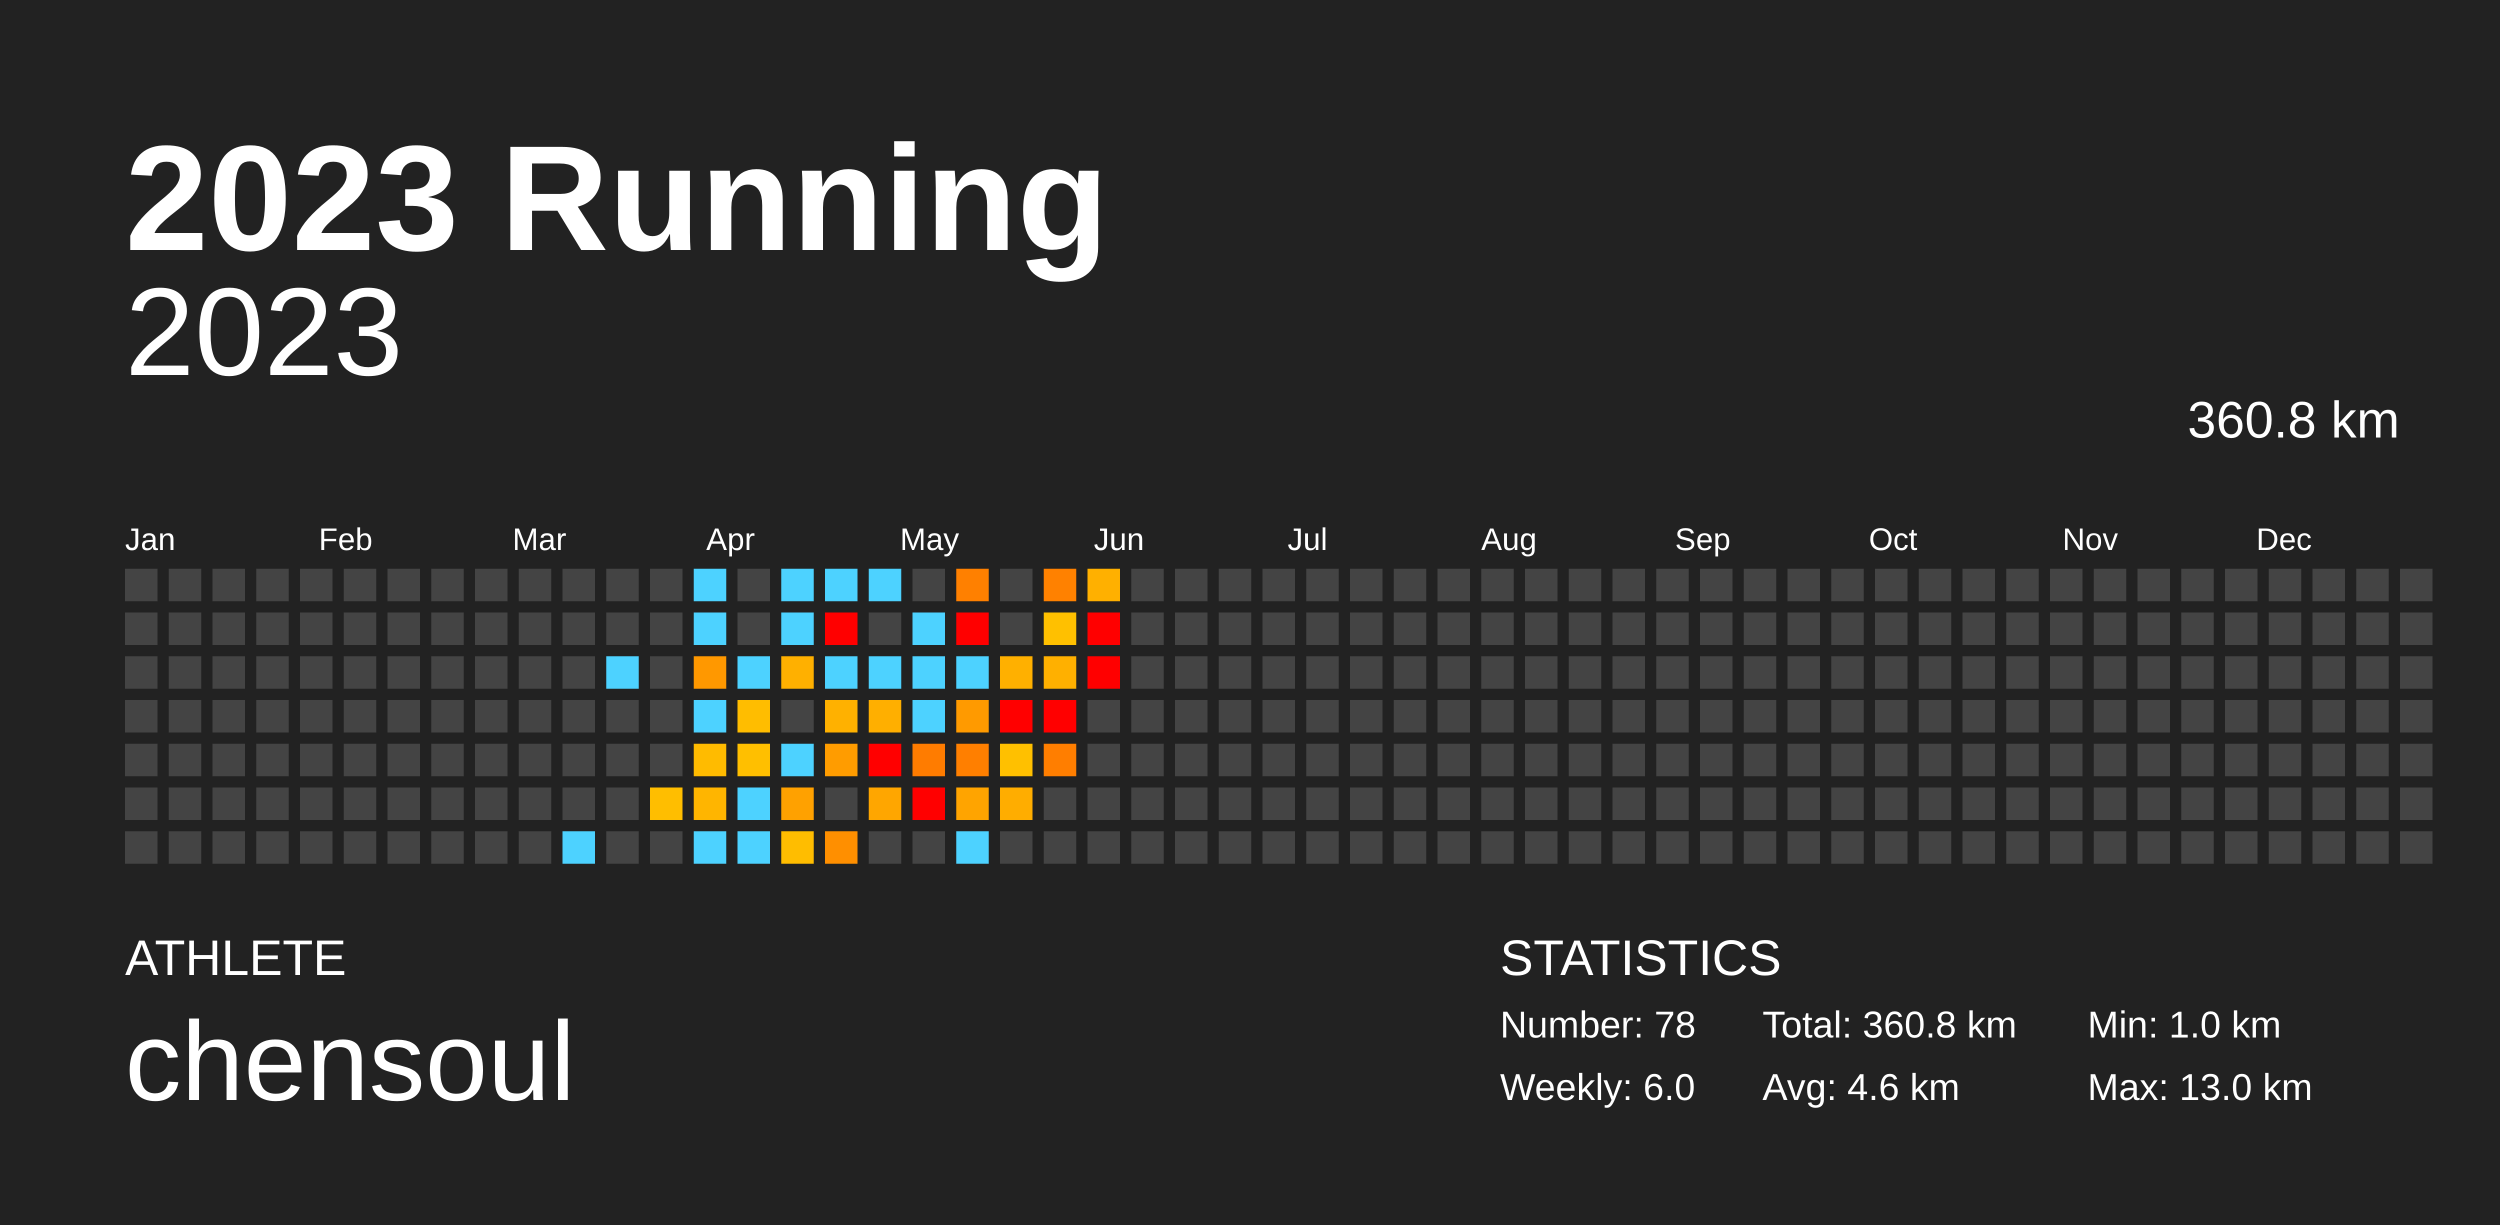
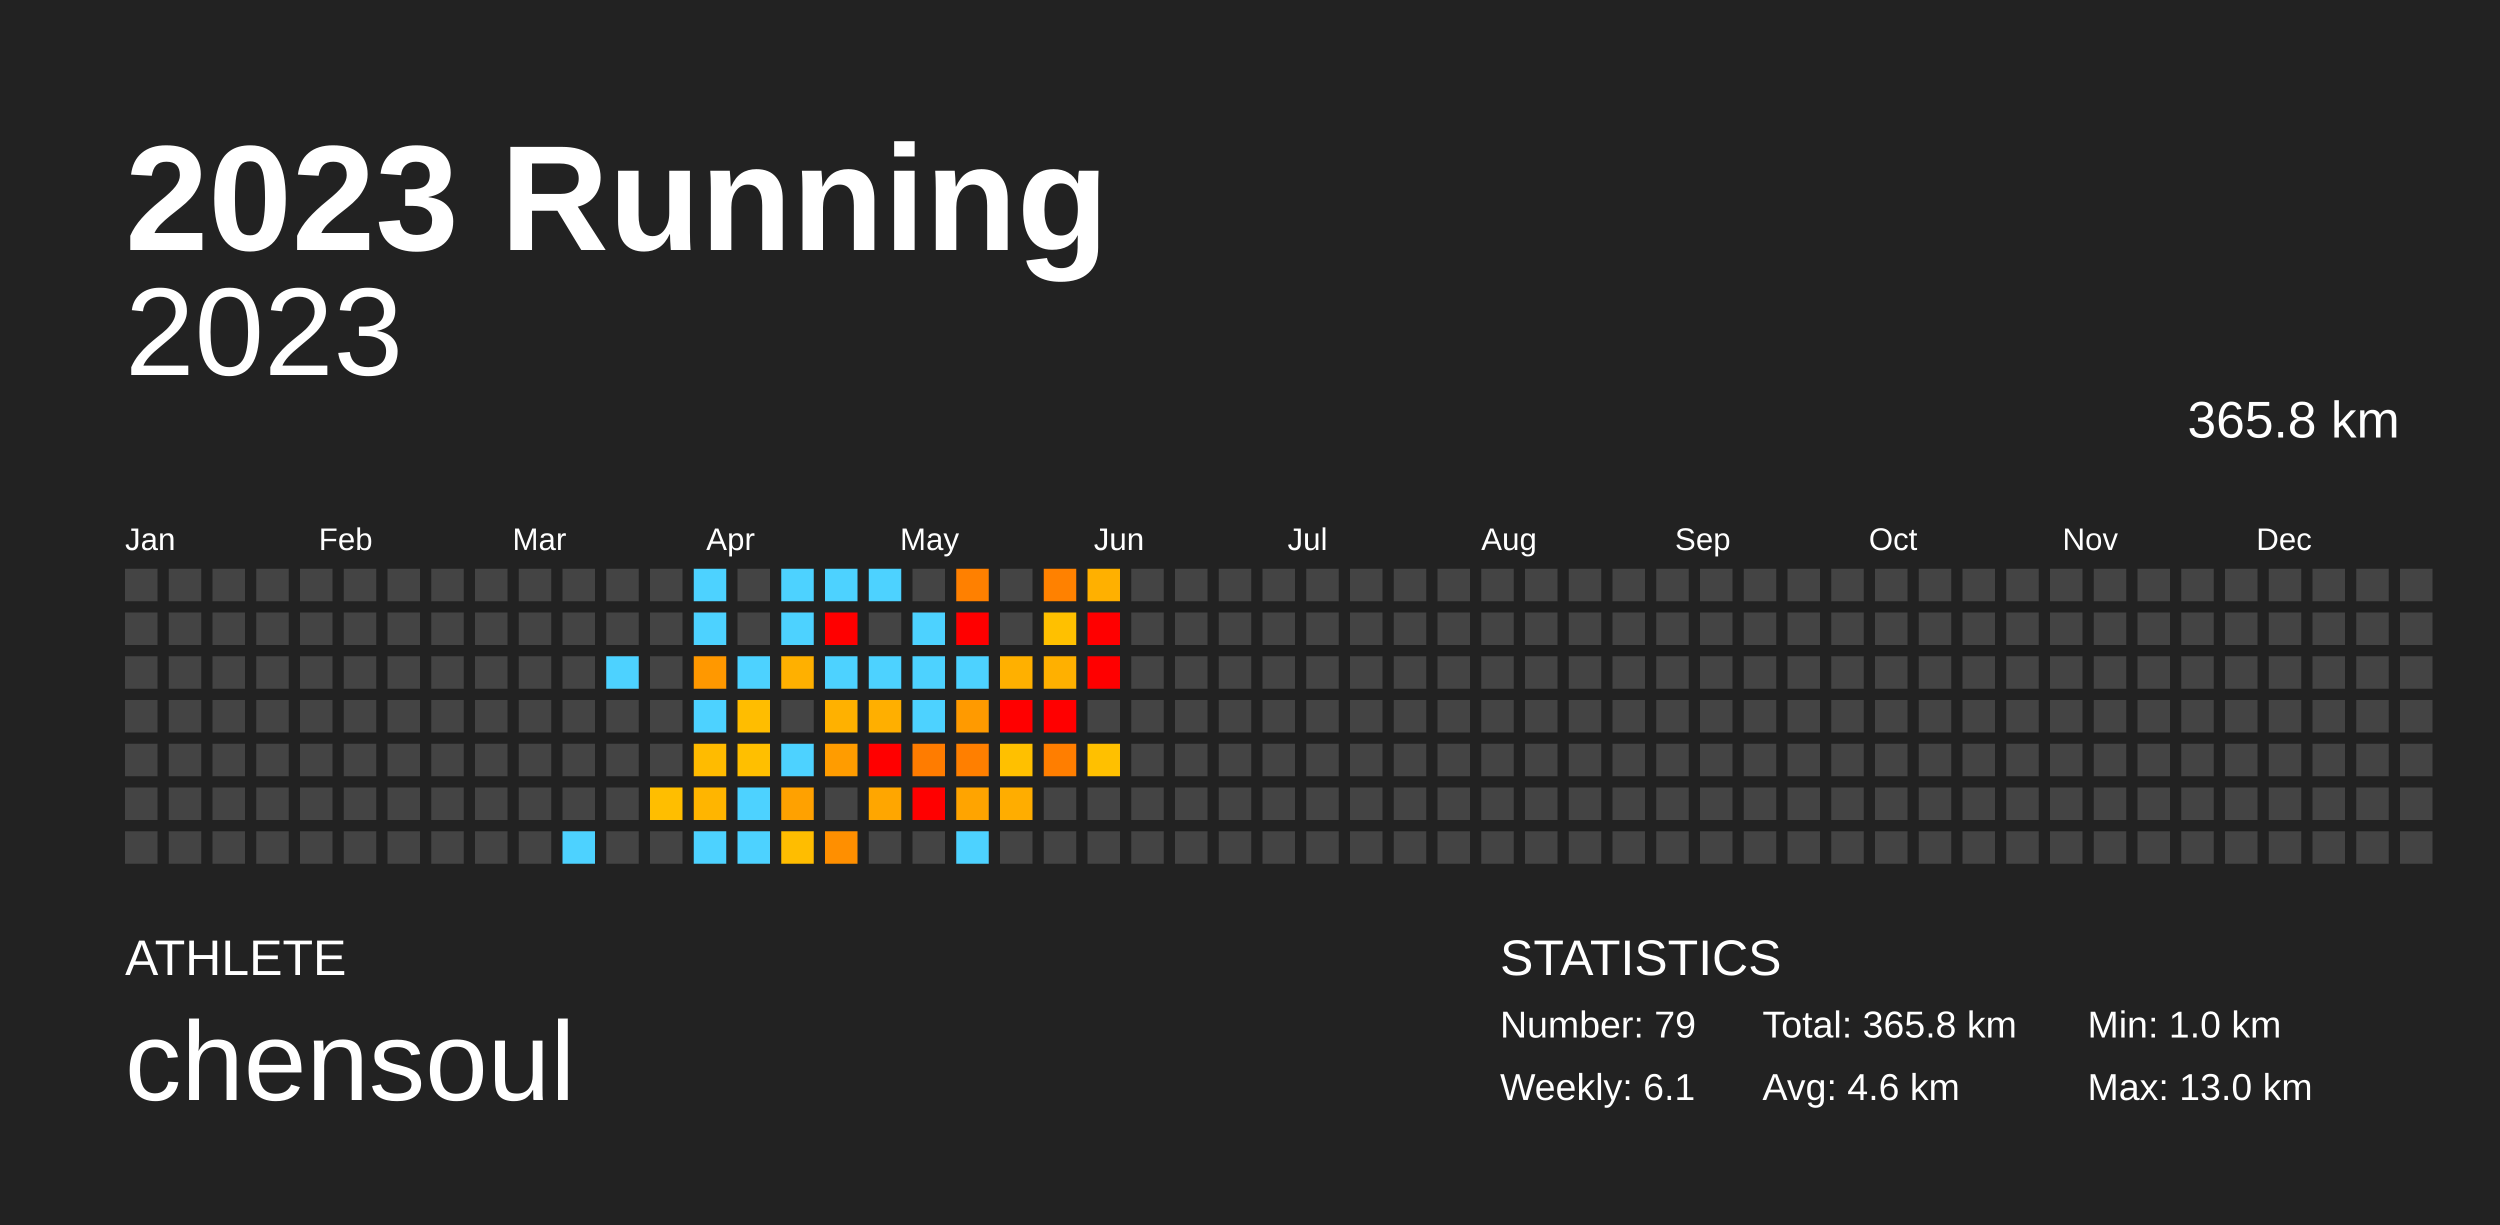
<svg xmlns="http://www.w3.org/2000/svg" baseProfile="full" height="98mm" version="1.1" viewBox="0,0,200,98" width="200mm">
  <defs />
  <rect fill="#222222" height="98" width="200" x="0" y="0" />
  <text fill="#FFFFFF" style="font-size:12px; font-family:Arial; font-weight:bold;" x="10" y="20">2023 Running</text>
  <text fill="#FFFFFF" style="font-size:4px; font-family:Arial" x="10" y="78">ATHLETE</text>
  <text fill="#FFFFFF" style="font-size:9px; font-family:Arial" x="10" y="88">chensoul</text>
  <text fill="#FFFFFF" style="font-size:4px; font-family:Arial" x="120" y="78">STATISTICS</text>
-   <text fill="#FFFFFF" style="font-size:3px; font-family:Arial" x="120" y="83">Number: 78</text>
-   <text fill="#FFFFFF" style="font-size:3px; font-family:Arial" x="120" y="88">Weekly: 6.0</text>
-   <text fill="#FFFFFF" style="font-size:3px; font-family:Arial" x="141" y="83">Total: 360.8 km</text>
+   <text fill="#FFFFFF" style="font-size:3px; font-family:Arial" x="120" y="83">Number: 79</text>
+   <text fill="#FFFFFF" style="font-size:3px; font-family:Arial" x="120" y="88">Weekly: 6.1</text>
+   <text fill="#FFFFFF" style="font-size:3px; font-family:Arial" x="141" y="83">Total: 365.8 km</text>
  <text fill="#FFFFFF" style="font-size:3px; font-family:Arial" x="141" y="88">Avg: 4.6 km</text>
  <text fill="#FFFFFF" style="font-size:3px; font-family:Arial" x="167" y="83">Min: 1.0 km</text>
  <text fill="#FFFFFF" style="font-size:3px; font-family:Arial" x="167" y="88">Max: 13.0 km</text>
  <text alignment-baseline="hanging" fill="#FFFFFF" style="font-size:10.0px; font-family:Arial;" x="10" y="30">2023</text>
-   <text alignment-baseline="hanging" fill="#FFFFFF" style="font-size:4.125px; font-family:Arial;" x="175" y="35">360.8 km</text>
+   <text alignment-baseline="hanging" fill="#FFFFFF" style="font-size:4.125px; font-family:Arial;" x="175" y="35">365.8 km</text>
  <text fill="#FFFFFF" style="font-size:2.5px; font-family:Arial" x="10.0" y="44">Jan</text>
  <text fill="#FFFFFF" style="font-size:2.5px; font-family:Arial" x="25.5" y="44">Feb</text>
  <text fill="#FFFFFF" style="font-size:2.5px; font-family:Arial" x="41.0" y="44">Mar</text>
  <text fill="#FFFFFF" style="font-size:2.5px; font-family:Arial" x="56.5" y="44">Apr</text>
  <text fill="#FFFFFF" style="font-size:2.5px; font-family:Arial" x="72.0" y="44">May</text>
  <text fill="#FFFFFF" style="font-size:2.5px; font-family:Arial" x="87.5" y="44">Jun</text>
  <text fill="#FFFFFF" style="font-size:2.5px; font-family:Arial" x="103.0" y="44">Jul</text>
  <text fill="#FFFFFF" style="font-size:2.5px; font-family:Arial" x="118.5" y="44">Aug</text>
  <text fill="#FFFFFF" style="font-size:2.5px; font-family:Arial" x="134.0" y="44">Sep</text>
  <text fill="#FFFFFF" style="font-size:2.5px; font-family:Arial" x="149.5" y="44">Oct</text>
  <text fill="#FFFFFF" style="font-size:2.5px; font-family:Arial" x="165.0" y="44">Nov</text>
  <text fill="#FFFFFF" style="font-size:2.5px; font-family:Arial" x="180.5" y="44">Dec</text>
  <rect fill="#444444" height="2.6" width="2.6" x="10.0" y="45.5" />
  <rect fill="#444444" height="2.6" width="2.6" x="10.0" y="49.0" />
  <rect fill="#444444" height="2.6" width="2.6" x="10.0" y="52.5" />
  <rect fill="#444444" height="2.6" width="2.6" x="10.0" y="56.0" />
  <rect fill="#444444" height="2.6" width="2.6" x="10.0" y="59.5" />
  <rect fill="#444444" height="2.6" width="2.6" x="10.0" y="63.0" />
  <rect fill="#444444" height="2.6" width="2.6" x="10.0" y="66.5" />
  <rect fill="#444444" height="2.6" width="2.6" x="13.5" y="45.5" />
  <rect fill="#444444" height="2.6" width="2.6" x="13.5" y="49.0" />
  <rect fill="#444444" height="2.6" width="2.6" x="13.5" y="52.5" />
  <rect fill="#444444" height="2.6" width="2.6" x="13.5" y="56.0" />
  <rect fill="#444444" height="2.6" width="2.6" x="13.5" y="59.5" />
  <rect fill="#444444" height="2.6" width="2.6" x="13.5" y="63.0" />
  <rect fill="#444444" height="2.6" width="2.6" x="13.5" y="66.5" />
  <rect fill="#444444" height="2.6" width="2.6" x="17.0" y="45.5" />
  <rect fill="#444444" height="2.6" width="2.6" x="17.0" y="49.0" />
  <rect fill="#444444" height="2.6" width="2.6" x="17.0" y="52.5" />
  <rect fill="#444444" height="2.6" width="2.6" x="17.0" y="56.0" />
  <rect fill="#444444" height="2.6" width="2.6" x="17.0" y="59.5" />
  <rect fill="#444444" height="2.6" width="2.6" x="17.0" y="63.0" />
  <rect fill="#444444" height="2.6" width="2.6" x="17.0" y="66.5" />
  <rect fill="#444444" height="2.6" width="2.6" x="20.5" y="45.5" />
  <rect fill="#444444" height="2.6" width="2.6" x="20.5" y="49.0" />
  <rect fill="#444444" height="2.6" width="2.6" x="20.5" y="52.5" />
  <rect fill="#444444" height="2.6" width="2.6" x="20.5" y="56.0" />
  <rect fill="#444444" height="2.6" width="2.6" x="20.5" y="59.5" />
  <rect fill="#444444" height="2.6" width="2.6" x="20.5" y="63.0" />
  <rect fill="#444444" height="2.6" width="2.6" x="20.5" y="66.5" />
  <rect fill="#444444" height="2.6" width="2.6" x="24.0" y="45.5" />
  <rect fill="#444444" height="2.6" width="2.6" x="24.0" y="49.0" />
  <rect fill="#444444" height="2.6" width="2.6" x="24.0" y="52.5" />
  <rect fill="#444444" height="2.6" width="2.6" x="24.0" y="56.0" />
  <rect fill="#444444" height="2.6" width="2.6" x="24.0" y="59.5" />
  <rect fill="#444444" height="2.6" width="2.6" x="24.0" y="63.0" />
  <rect fill="#444444" height="2.6" width="2.6" x="24.0" y="66.5" />
  <rect fill="#444444" height="2.6" width="2.6" x="27.5" y="45.5" />
  <rect fill="#444444" height="2.6" width="2.6" x="27.5" y="49.0" />
  <rect fill="#444444" height="2.6" width="2.6" x="27.5" y="52.5" />
  <rect fill="#444444" height="2.6" width="2.6" x="27.5" y="56.0" />
  <rect fill="#444444" height="2.6" width="2.6" x="27.5" y="59.5" />
  <rect fill="#444444" height="2.6" width="2.6" x="27.5" y="63.0" />
  <rect fill="#444444" height="2.6" width="2.6" x="27.5" y="66.5" />
  <rect fill="#444444" height="2.6" width="2.6" x="31.0" y="45.5" />
  <rect fill="#444444" height="2.6" width="2.6" x="31.0" y="49.0" />
  <rect fill="#444444" height="2.6" width="2.6" x="31.0" y="52.5" />
  <rect fill="#444444" height="2.6" width="2.6" x="31.0" y="56.0" />
  <rect fill="#444444" height="2.6" width="2.6" x="31.0" y="59.5" />
  <rect fill="#444444" height="2.6" width="2.6" x="31.0" y="63.0" />
  <rect fill="#444444" height="2.6" width="2.6" x="31.0" y="66.5" />
  <rect fill="#444444" height="2.6" width="2.6" x="34.5" y="45.5" />
  <rect fill="#444444" height="2.6" width="2.6" x="34.5" y="49.0" />
  <rect fill="#444444" height="2.6" width="2.6" x="34.5" y="52.5" />
  <rect fill="#444444" height="2.6" width="2.6" x="34.5" y="56.0" />
  <rect fill="#444444" height="2.6" width="2.6" x="34.5" y="59.5" />
  <rect fill="#444444" height="2.6" width="2.6" x="34.5" y="63.0" />
  <rect fill="#444444" height="2.6" width="2.6" x="34.5" y="66.5" />
  <rect fill="#444444" height="2.6" width="2.6" x="38.0" y="45.5" />
  <rect fill="#444444" height="2.6" width="2.6" x="38.0" y="49.0" />
  <rect fill="#444444" height="2.6" width="2.6" x="38.0" y="52.5" />
  <rect fill="#444444" height="2.6" width="2.6" x="38.0" y="56.0" />
  <rect fill="#444444" height="2.6" width="2.6" x="38.0" y="59.5" />
  <rect fill="#444444" height="2.6" width="2.6" x="38.0" y="63.0" />
  <rect fill="#444444" height="2.6" width="2.6" x="38.0" y="66.5" />
  <rect fill="#444444" height="2.6" width="2.6" x="41.5" y="45.5" />
  <rect fill="#444444" height="2.6" width="2.6" x="41.5" y="49.0" />
  <rect fill="#444444" height="2.6" width="2.6" x="41.5" y="52.5" />
  <rect fill="#444444" height="2.6" width="2.6" x="41.5" y="56.0" />
  <rect fill="#444444" height="2.6" width="2.6" x="41.5" y="59.5" />
  <rect fill="#444444" height="2.6" width="2.6" x="41.5" y="63.0" />
  <rect fill="#444444" height="2.6" width="2.6" x="41.5" y="66.5" />
  <rect fill="#444444" height="2.6" width="2.6" x="45.0" y="45.5" />
  <rect fill="#444444" height="2.6" width="2.6" x="45.0" y="49.0" />
  <rect fill="#444444" height="2.6" width="2.6" x="45.0" y="52.5" />
  <rect fill="#444444" height="2.6" width="2.6" x="45.0" y="56.0" />
  <rect fill="#444444" height="2.6" width="2.6" x="45.0" y="59.5" />
  <rect fill="#444444" height="2.6" width="2.6" x="45.0" y="63.0" />
  <rect fill="#4dd2ff" height="2.6" width="2.6" x="45.0" y="66.5" />
  <rect fill="#444444" height="2.6" width="2.6" x="48.5" y="45.5" />
  <rect fill="#444444" height="2.6" width="2.6" x="48.5" y="49.0" />
  <rect fill="#4dd2ff" height="2.6" width="2.6" x="48.5" y="52.5" />
  <rect fill="#444444" height="2.6" width="2.6" x="48.5" y="56.0" />
  <rect fill="#444444" height="2.6" width="2.6" x="48.5" y="59.5" />
  <rect fill="#444444" height="2.6" width="2.6" x="48.5" y="63.0" />
  <rect fill="#444444" height="2.6" width="2.6" x="48.5" y="66.5" />
  <rect fill="#444444" height="2.6" width="2.6" x="52.0" y="45.5" />
  <rect fill="#444444" height="2.6" width="2.6" x="52.0" y="49.0" />
  <rect fill="#444444" height="2.6" width="2.6" x="52.0" y="52.5" />
  <rect fill="#444444" height="2.6" width="2.6" x="52.0" y="56.0" />
  <rect fill="#444444" height="2.6" width="2.6" x="52.0" y="59.5" />
  <rect fill="#ffbe00" height="2.6" width="2.6" x="52.0" y="63.0" />
  <rect fill="#444444" height="2.6" width="2.6" x="52.0" y="66.5" />
  <rect fill="#4dd2ff" height="2.6" width="2.6" x="55.5" y="45.5" />
  <rect fill="#4dd2ff" height="2.6" width="2.6" x="55.5" y="49.0" />
  <rect fill="#ff9800" height="2.6" width="2.6" x="55.5" y="52.5" />
  <rect fill="#4dd2ff" height="2.6" width="2.6" x="55.5" y="56.0" />
  <rect fill="#ffbb00" height="2.6" width="2.6" x="55.5" y="59.5" />
  <rect fill="#ffb500" height="2.6" width="2.6" x="55.5" y="63.0" />
  <rect fill="#4dd2ff" height="2.6" width="2.6" x="55.5" y="66.5" />
  <rect fill="#444444" height="2.6" width="2.6" x="59.0" y="45.5" />
  <rect fill="#444444" height="2.6" width="2.6" x="59.0" y="49.0" />
  <rect fill="#4dd2ff" height="2.6" width="2.6" x="59.0" y="52.5" />
  <rect fill="#ffbd00" height="2.6" width="2.6" x="59.0" y="56.0" />
  <rect fill="#ffbf00" height="2.6" width="2.6" x="59.0" y="59.5" />
  <rect fill="#4dd2ff" height="2.6" width="2.6" x="59.0" y="63.0" />
  <rect fill="#4dd2ff" height="2.6" width="2.6" x="59.0" y="66.5" />
  <rect fill="#4dd2ff" height="2.6" width="2.6" x="62.5" y="45.5" />
  <rect fill="#4dd2ff" height="2.6" width="2.6" x="62.5" y="49.0" />
  <rect fill="#ffb000" height="2.6" width="2.6" x="62.5" y="52.5" />
  <rect fill="#444444" height="2.6" width="2.6" x="62.5" y="56.0" />
  <rect fill="#4dd2ff" height="2.6" width="2.6" x="62.5" y="59.5" />
  <rect fill="#ffa100" height="2.6" width="2.6" x="62.5" y="63.0" />
  <rect fill="#ffbd00" height="2.6" width="2.6" x="62.5" y="66.5" />
  <rect fill="#4dd2ff" height="2.6" width="2.6" x="66.0" y="45.5" />
  <rect fill="red" height="2.6" width="2.6" x="66.0" y="49.0" />
  <rect fill="#4dd2ff" height="2.6" width="2.6" x="66.0" y="52.5" />
  <rect fill="#ffb100" height="2.6" width="2.6" x="66.0" y="56.0" />
  <rect fill="#ff9c00" height="2.6" width="2.6" x="66.0" y="59.5" />
  <rect fill="#444444" height="2.6" width="2.6" x="66.0" y="63.0" />
  <rect fill="#ff8f00" height="2.6" width="2.6" x="66.0" y="66.5" />
  <rect fill="#4dd2ff" height="2.6" width="2.6" x="69.5" y="45.5" />
  <rect fill="#444444" height="2.6" width="2.6" x="69.5" y="49.0" />
  <rect fill="#4dd2ff" height="2.6" width="2.6" x="69.5" y="52.5" />
  <rect fill="#ffaf00" height="2.6" width="2.6" x="69.5" y="56.0" />
  <rect fill="red" height="2.6" width="2.6" x="69.5" y="59.5" />
  <rect fill="#ffa600" height="2.6" width="2.6" x="69.5" y="63.0" />
  <rect fill="#444444" height="2.6" width="2.6" x="69.5" y="66.5" />
  <rect fill="#444444" height="2.6" width="2.6" x="73.0" y="45.5" />
  <rect fill="#4dd2ff" height="2.6" width="2.6" x="73.0" y="49.0" />
  <rect fill="#4dd2ff" height="2.6" width="2.6" x="73.0" y="52.5" />
  <rect fill="#4dd2ff" height="2.6" width="2.6" x="73.0" y="56.0" />
  <rect fill="#ff7c00" height="2.6" width="2.6" x="73.0" y="59.5" />
  <rect fill="red" height="2.6" width="2.6" x="73.0" y="63.0" />
  <rect fill="#444444" height="2.6" width="2.6" x="73.0" y="66.5" />
  <rect fill="#ff8000" height="2.6" width="2.6" x="76.5" y="45.5" />
  <rect fill="red" height="2.6" width="2.6" x="76.5" y="49.0" />
  <rect fill="#4dd2ff" height="2.6" width="2.6" x="76.5" y="52.5" />
  <rect fill="#ff9a00" height="2.6" width="2.6" x="76.5" y="56.0" />
  <rect fill="#ff7f00" height="2.6" width="2.6" x="76.5" y="59.5" />
  <rect fill="#ffa400" height="2.6" width="2.6" x="76.5" y="63.0" />
  <rect fill="#4dd2ff" height="2.6" width="2.6" x="76.5" y="66.5" />
  <rect fill="#444444" height="2.6" width="2.6" x="80.0" y="45.5" />
  <rect fill="#444444" height="2.6" width="2.6" x="80.0" y="49.0" />
  <rect fill="#ffb000" height="2.6" width="2.6" x="80.0" y="52.5" />
  <rect fill="red" height="2.6" width="2.6" x="80.0" y="56.0" />
  <rect fill="#ffc000" height="2.6" width="2.6" x="80.0" y="59.5" />
  <rect fill="#ffad00" height="2.6" width="2.6" x="80.0" y="63.0" />
  <rect fill="#444444" height="2.6" width="2.6" x="80.0" y="66.5" />
  <rect fill="#ff8100" height="2.6" width="2.6" x="83.5" y="45.5" />
  <rect fill="#ffc000" height="2.6" width="2.6" x="83.5" y="49.0" />
  <rect fill="#ffb000" height="2.6" width="2.6" x="83.5" y="52.5" />
  <rect fill="red" height="2.6" width="2.6" x="83.5" y="56.0" />
  <rect fill="#ff7e00" height="2.6" width="2.6" x="83.5" y="59.5" />
  <rect fill="#444444" height="2.6" width="2.6" x="83.5" y="63.0" />
  <rect fill="#444444" height="2.6" width="2.6" x="83.5" y="66.5" />
  <rect fill="#ffb000" height="2.6" width="2.6" x="87.0" y="45.5" />
  <rect fill="red" height="2.6" width="2.6" x="87.0" y="49.0" />
  <rect fill="red" height="2.6" width="2.6" x="87.0" y="52.5" />
  <rect fill="#444444" height="2.6" width="2.6" x="87.0" y="56.0" />
-   <rect fill="#444444" height="2.6" width="2.6" x="87.0" y="59.5" />
+   <rect fill="#ffc000" height="2.6" width="2.6" x="87.0" y="59.5" />
  <rect fill="#444444" height="2.6" width="2.6" x="87.0" y="63.0" />
  <rect fill="#444444" height="2.6" width="2.6" x="87.0" y="66.5" />
  <rect fill="#444444" height="2.6" width="2.6" x="90.5" y="45.5" />
  <rect fill="#444444" height="2.6" width="2.6" x="90.5" y="49.0" />
  <rect fill="#444444" height="2.6" width="2.6" x="90.5" y="52.5" />
  <rect fill="#444444" height="2.6" width="2.6" x="90.5" y="56.0" />
  <rect fill="#444444" height="2.6" width="2.6" x="90.5" y="59.5" />
  <rect fill="#444444" height="2.6" width="2.6" x="90.5" y="63.0" />
  <rect fill="#444444" height="2.6" width="2.6" x="90.5" y="66.5" />
  <rect fill="#444444" height="2.6" width="2.6" x="94.0" y="45.5" />
  <rect fill="#444444" height="2.6" width="2.6" x="94.0" y="49.0" />
  <rect fill="#444444" height="2.6" width="2.6" x="94.0" y="52.5" />
  <rect fill="#444444" height="2.6" width="2.6" x="94.0" y="56.0" />
  <rect fill="#444444" height="2.6" width="2.6" x="94.0" y="59.5" />
  <rect fill="#444444" height="2.6" width="2.6" x="94.0" y="63.0" />
  <rect fill="#444444" height="2.6" width="2.6" x="94.0" y="66.5" />
  <rect fill="#444444" height="2.6" width="2.6" x="97.5" y="45.5" />
  <rect fill="#444444" height="2.6" width="2.6" x="97.5" y="49.0" />
  <rect fill="#444444" height="2.6" width="2.6" x="97.5" y="52.5" />
  <rect fill="#444444" height="2.6" width="2.6" x="97.5" y="56.0" />
  <rect fill="#444444" height="2.6" width="2.6" x="97.5" y="59.5" />
  <rect fill="#444444" height="2.6" width="2.6" x="97.5" y="63.0" />
  <rect fill="#444444" height="2.6" width="2.6" x="97.5" y="66.5" />
  <rect fill="#444444" height="2.6" width="2.6" x="101.0" y="45.5" />
  <rect fill="#444444" height="2.6" width="2.6" x="101.0" y="49.0" />
  <rect fill="#444444" height="2.6" width="2.6" x="101.0" y="52.5" />
  <rect fill="#444444" height="2.6" width="2.6" x="101.0" y="56.0" />
  <rect fill="#444444" height="2.6" width="2.6" x="101.0" y="59.5" />
  <rect fill="#444444" height="2.6" width="2.6" x="101.0" y="63.0" />
  <rect fill="#444444" height="2.6" width="2.6" x="101.0" y="66.5" />
  <rect fill="#444444" height="2.6" width="2.6" x="104.5" y="45.5" />
  <rect fill="#444444" height="2.6" width="2.6" x="104.5" y="49.0" />
  <rect fill="#444444" height="2.6" width="2.6" x="104.5" y="52.5" />
  <rect fill="#444444" height="2.6" width="2.6" x="104.5" y="56.0" />
  <rect fill="#444444" height="2.6" width="2.6" x="104.5" y="59.5" />
  <rect fill="#444444" height="2.6" width="2.6" x="104.5" y="63.0" />
  <rect fill="#444444" height="2.6" width="2.6" x="104.5" y="66.5" />
  <rect fill="#444444" height="2.6" width="2.6" x="108.0" y="45.5" />
  <rect fill="#444444" height="2.6" width="2.6" x="108.0" y="49.0" />
  <rect fill="#444444" height="2.6" width="2.6" x="108.0" y="52.5" />
  <rect fill="#444444" height="2.6" width="2.6" x="108.0" y="56.0" />
  <rect fill="#444444" height="2.6" width="2.6" x="108.0" y="59.5" />
  <rect fill="#444444" height="2.6" width="2.6" x="108.0" y="63.0" />
  <rect fill="#444444" height="2.6" width="2.6" x="108.0" y="66.5" />
  <rect fill="#444444" height="2.6" width="2.6" x="111.5" y="45.5" />
  <rect fill="#444444" height="2.6" width="2.6" x="111.5" y="49.0" />
  <rect fill="#444444" height="2.6" width="2.6" x="111.5" y="52.5" />
  <rect fill="#444444" height="2.6" width="2.6" x="111.5" y="56.0" />
  <rect fill="#444444" height="2.6" width="2.6" x="111.5" y="59.5" />
  <rect fill="#444444" height="2.6" width="2.6" x="111.5" y="63.0" />
  <rect fill="#444444" height="2.6" width="2.6" x="111.5" y="66.5" />
  <rect fill="#444444" height="2.6" width="2.6" x="115.0" y="45.5" />
  <rect fill="#444444" height="2.6" width="2.6" x="115.0" y="49.0" />
  <rect fill="#444444" height="2.6" width="2.6" x="115.0" y="52.5" />
  <rect fill="#444444" height="2.6" width="2.6" x="115.0" y="56.0" />
  <rect fill="#444444" height="2.6" width="2.6" x="115.0" y="59.5" />
  <rect fill="#444444" height="2.6" width="2.6" x="115.0" y="63.0" />
  <rect fill="#444444" height="2.6" width="2.6" x="115.0" y="66.5" />
  <rect fill="#444444" height="2.6" width="2.6" x="118.5" y="45.5" />
  <rect fill="#444444" height="2.6" width="2.6" x="118.5" y="49.0" />
  <rect fill="#444444" height="2.6" width="2.6" x="118.5" y="52.5" />
  <rect fill="#444444" height="2.6" width="2.6" x="118.5" y="56.0" />
  <rect fill="#444444" height="2.6" width="2.6" x="118.5" y="59.5" />
  <rect fill="#444444" height="2.6" width="2.6" x="118.5" y="63.0" />
  <rect fill="#444444" height="2.6" width="2.6" x="118.5" y="66.5" />
  <rect fill="#444444" height="2.6" width="2.6" x="122.0" y="45.5" />
  <rect fill="#444444" height="2.6" width="2.6" x="122.0" y="49.0" />
  <rect fill="#444444" height="2.6" width="2.6" x="122.0" y="52.5" />
  <rect fill="#444444" height="2.6" width="2.6" x="122.0" y="56.0" />
  <rect fill="#444444" height="2.6" width="2.6" x="122.0" y="59.5" />
  <rect fill="#444444" height="2.6" width="2.6" x="122.0" y="63.0" />
  <rect fill="#444444" height="2.6" width="2.6" x="122.0" y="66.5" />
  <rect fill="#444444" height="2.6" width="2.6" x="125.5" y="45.5" />
  <rect fill="#444444" height="2.6" width="2.6" x="125.5" y="49.0" />
  <rect fill="#444444" height="2.6" width="2.6" x="125.5" y="52.5" />
  <rect fill="#444444" height="2.6" width="2.6" x="125.5" y="56.0" />
  <rect fill="#444444" height="2.6" width="2.6" x="125.5" y="59.5" />
  <rect fill="#444444" height="2.6" width="2.6" x="125.5" y="63.0" />
  <rect fill="#444444" height="2.6" width="2.6" x="125.5" y="66.5" />
  <rect fill="#444444" height="2.6" width="2.6" x="129.0" y="45.5" />
  <rect fill="#444444" height="2.6" width="2.6" x="129.0" y="49.0" />
  <rect fill="#444444" height="2.6" width="2.6" x="129.0" y="52.5" />
  <rect fill="#444444" height="2.6" width="2.6" x="129.0" y="56.0" />
  <rect fill="#444444" height="2.6" width="2.6" x="129.0" y="59.5" />
  <rect fill="#444444" height="2.6" width="2.6" x="129.0" y="63.0" />
  <rect fill="#444444" height="2.6" width="2.6" x="129.0" y="66.5" />
  <rect fill="#444444" height="2.6" width="2.6" x="132.5" y="45.5" />
  <rect fill="#444444" height="2.6" width="2.6" x="132.5" y="49.0" />
  <rect fill="#444444" height="2.6" width="2.6" x="132.5" y="52.5" />
  <rect fill="#444444" height="2.6" width="2.6" x="132.5" y="56.0" />
  <rect fill="#444444" height="2.6" width="2.6" x="132.5" y="59.5" />
  <rect fill="#444444" height="2.6" width="2.6" x="132.5" y="63.0" />
  <rect fill="#444444" height="2.6" width="2.6" x="132.5" y="66.5" />
  <rect fill="#444444" height="2.6" width="2.6" x="136.0" y="45.5" />
  <rect fill="#444444" height="2.6" width="2.6" x="136.0" y="49.0" />
  <rect fill="#444444" height="2.6" width="2.6" x="136.0" y="52.5" />
  <rect fill="#444444" height="2.6" width="2.6" x="136.0" y="56.0" />
  <rect fill="#444444" height="2.6" width="2.6" x="136.0" y="59.5" />
  <rect fill="#444444" height="2.6" width="2.6" x="136.0" y="63.0" />
  <rect fill="#444444" height="2.6" width="2.6" x="136.0" y="66.5" />
  <rect fill="#444444" height="2.6" width="2.6" x="139.5" y="45.5" />
  <rect fill="#444444" height="2.6" width="2.6" x="139.5" y="49.0" />
  <rect fill="#444444" height="2.6" width="2.6" x="139.5" y="52.5" />
  <rect fill="#444444" height="2.6" width="2.6" x="139.5" y="56.0" />
  <rect fill="#444444" height="2.6" width="2.6" x="139.5" y="59.5" />
  <rect fill="#444444" height="2.6" width="2.6" x="139.5" y="63.0" />
  <rect fill="#444444" height="2.6" width="2.6" x="139.5" y="66.5" />
  <rect fill="#444444" height="2.6" width="2.6" x="143.0" y="45.5" />
  <rect fill="#444444" height="2.6" width="2.6" x="143.0" y="49.0" />
  <rect fill="#444444" height="2.6" width="2.6" x="143.0" y="52.5" />
  <rect fill="#444444" height="2.6" width="2.6" x="143.0" y="56.0" />
  <rect fill="#444444" height="2.6" width="2.6" x="143.0" y="59.5" />
  <rect fill="#444444" height="2.6" width="2.6" x="143.0" y="63.0" />
  <rect fill="#444444" height="2.6" width="2.6" x="143.0" y="66.5" />
  <rect fill="#444444" height="2.6" width="2.6" x="146.5" y="45.5" />
  <rect fill="#444444" height="2.6" width="2.6" x="146.5" y="49.0" />
  <rect fill="#444444" height="2.6" width="2.6" x="146.5" y="52.5" />
  <rect fill="#444444" height="2.6" width="2.6" x="146.5" y="56.0" />
  <rect fill="#444444" height="2.6" width="2.6" x="146.5" y="59.5" />
  <rect fill="#444444" height="2.6" width="2.6" x="146.5" y="63.0" />
  <rect fill="#444444" height="2.6" width="2.6" x="146.5" y="66.5" />
  <rect fill="#444444" height="2.6" width="2.6" x="150.0" y="45.5" />
  <rect fill="#444444" height="2.6" width="2.6" x="150.0" y="49.0" />
  <rect fill="#444444" height="2.6" width="2.6" x="150.0" y="52.5" />
  <rect fill="#444444" height="2.6" width="2.6" x="150.0" y="56.0" />
  <rect fill="#444444" height="2.6" width="2.6" x="150.0" y="59.5" />
  <rect fill="#444444" height="2.6" width="2.6" x="150.0" y="63.0" />
  <rect fill="#444444" height="2.6" width="2.6" x="150.0" y="66.5" />
  <rect fill="#444444" height="2.6" width="2.6" x="153.5" y="45.5" />
  <rect fill="#444444" height="2.6" width="2.6" x="153.5" y="49.0" />
  <rect fill="#444444" height="2.6" width="2.6" x="153.5" y="52.5" />
  <rect fill="#444444" height="2.6" width="2.6" x="153.5" y="56.0" />
  <rect fill="#444444" height="2.6" width="2.6" x="153.5" y="59.5" />
  <rect fill="#444444" height="2.6" width="2.6" x="153.5" y="63.0" />
  <rect fill="#444444" height="2.6" width="2.6" x="153.5" y="66.5" />
  <rect fill="#444444" height="2.6" width="2.6" x="157.0" y="45.5" />
  <rect fill="#444444" height="2.6" width="2.6" x="157.0" y="49.0" />
  <rect fill="#444444" height="2.6" width="2.6" x="157.0" y="52.5" />
  <rect fill="#444444" height="2.6" width="2.6" x="157.0" y="56.0" />
  <rect fill="#444444" height="2.6" width="2.6" x="157.0" y="59.5" />
  <rect fill="#444444" height="2.6" width="2.6" x="157.0" y="63.0" />
  <rect fill="#444444" height="2.6" width="2.6" x="157.0" y="66.5" />
  <rect fill="#444444" height="2.6" width="2.6" x="160.5" y="45.5" />
  <rect fill="#444444" height="2.6" width="2.6" x="160.5" y="49.0" />
  <rect fill="#444444" height="2.6" width="2.6" x="160.5" y="52.5" />
  <rect fill="#444444" height="2.6" width="2.6" x="160.5" y="56.0" />
  <rect fill="#444444" height="2.6" width="2.6" x="160.5" y="59.5" />
  <rect fill="#444444" height="2.6" width="2.6" x="160.5" y="63.0" />
  <rect fill="#444444" height="2.6" width="2.6" x="160.5" y="66.5" />
  <rect fill="#444444" height="2.6" width="2.6" x="164.0" y="45.5" />
  <rect fill="#444444" height="2.6" width="2.6" x="164.0" y="49.0" />
  <rect fill="#444444" height="2.6" width="2.6" x="164.0" y="52.5" />
  <rect fill="#444444" height="2.6" width="2.6" x="164.0" y="56.0" />
  <rect fill="#444444" height="2.6" width="2.6" x="164.0" y="59.5" />
  <rect fill="#444444" height="2.6" width="2.6" x="164.0" y="63.0" />
  <rect fill="#444444" height="2.6" width="2.6" x="164.0" y="66.5" />
  <rect fill="#444444" height="2.6" width="2.6" x="167.5" y="45.5" />
  <rect fill="#444444" height="2.6" width="2.6" x="167.5" y="49.0" />
  <rect fill="#444444" height="2.6" width="2.6" x="167.5" y="52.5" />
  <rect fill="#444444" height="2.6" width="2.6" x="167.5" y="56.0" />
  <rect fill="#444444" height="2.6" width="2.6" x="167.5" y="59.5" />
  <rect fill="#444444" height="2.6" width="2.6" x="167.5" y="63.0" />
  <rect fill="#444444" height="2.6" width="2.6" x="167.5" y="66.5" />
  <rect fill="#444444" height="2.6" width="2.6" x="171.0" y="45.5" />
  <rect fill="#444444" height="2.6" width="2.6" x="171.0" y="49.0" />
  <rect fill="#444444" height="2.6" width="2.6" x="171.0" y="52.5" />
  <rect fill="#444444" height="2.6" width="2.6" x="171.0" y="56.0" />
  <rect fill="#444444" height="2.6" width="2.6" x="171.0" y="59.5" />
  <rect fill="#444444" height="2.6" width="2.6" x="171.0" y="63.0" />
  <rect fill="#444444" height="2.6" width="2.6" x="171.0" y="66.5" />
  <rect fill="#444444" height="2.6" width="2.6" x="174.5" y="45.5" />
  <rect fill="#444444" height="2.6" width="2.6" x="174.5" y="49.0" />
  <rect fill="#444444" height="2.6" width="2.6" x="174.5" y="52.5" />
  <rect fill="#444444" height="2.6" width="2.6" x="174.5" y="56.0" />
  <rect fill="#444444" height="2.6" width="2.6" x="174.5" y="59.5" />
  <rect fill="#444444" height="2.6" width="2.6" x="174.5" y="63.0" />
  <rect fill="#444444" height="2.6" width="2.6" x="174.5" y="66.5" />
  <rect fill="#444444" height="2.6" width="2.6" x="178.0" y="45.5" />
  <rect fill="#444444" height="2.6" width="2.6" x="178.0" y="49.0" />
  <rect fill="#444444" height="2.6" width="2.6" x="178.0" y="52.5" />
  <rect fill="#444444" height="2.6" width="2.6" x="178.0" y="56.0" />
  <rect fill="#444444" height="2.6" width="2.6" x="178.0" y="59.5" />
  <rect fill="#444444" height="2.6" width="2.6" x="178.0" y="63.0" />
  <rect fill="#444444" height="2.6" width="2.6" x="178.0" y="66.5" />
  <rect fill="#444444" height="2.6" width="2.6" x="181.5" y="45.5" />
  <rect fill="#444444" height="2.6" width="2.6" x="181.5" y="49.0" />
  <rect fill="#444444" height="2.6" width="2.6" x="181.5" y="52.5" />
  <rect fill="#444444" height="2.6" width="2.6" x="181.5" y="56.0" />
  <rect fill="#444444" height="2.6" width="2.6" x="181.5" y="59.5" />
  <rect fill="#444444" height="2.6" width="2.6" x="181.5" y="63.0" />
  <rect fill="#444444" height="2.6" width="2.6" x="181.5" y="66.5" />
  <rect fill="#444444" height="2.6" width="2.6" x="185.0" y="45.5" />
  <rect fill="#444444" height="2.6" width="2.6" x="185.0" y="49.0" />
  <rect fill="#444444" height="2.6" width="2.6" x="185.0" y="52.5" />
  <rect fill="#444444" height="2.6" width="2.6" x="185.0" y="56.0" />
  <rect fill="#444444" height="2.6" width="2.6" x="185.0" y="59.5" />
  <rect fill="#444444" height="2.6" width="2.6" x="185.0" y="63.0" />
  <rect fill="#444444" height="2.6" width="2.6" x="185.0" y="66.5" />
  <rect fill="#444444" height="2.6" width="2.6" x="188.5" y="45.5" />
  <rect fill="#444444" height="2.6" width="2.6" x="188.5" y="49.0" />
  <rect fill="#444444" height="2.6" width="2.6" x="188.5" y="52.5" />
  <rect fill="#444444" height="2.6" width="2.6" x="188.5" y="56.0" />
  <rect fill="#444444" height="2.6" width="2.6" x="188.5" y="59.5" />
  <rect fill="#444444" height="2.6" width="2.6" x="188.5" y="63.0" />
  <rect fill="#444444" height="2.6" width="2.6" x="188.5" y="66.5" />
  <rect fill="#444444" height="2.6" width="2.6" x="192.0" y="45.5" />
  <rect fill="#444444" height="2.6" width="2.6" x="192.0" y="49.0" />
  <rect fill="#444444" height="2.6" width="2.6" x="192.0" y="52.5" />
  <rect fill="#444444" height="2.6" width="2.6" x="192.0" y="56.0" />
  <rect fill="#444444" height="2.6" width="2.6" x="192.0" y="59.5" />
  <rect fill="#444444" height="2.6" width="2.6" x="192.0" y="63.0" />
  <rect fill="#444444" height="2.6" width="2.6" x="192.0" y="66.5" />
</svg>
